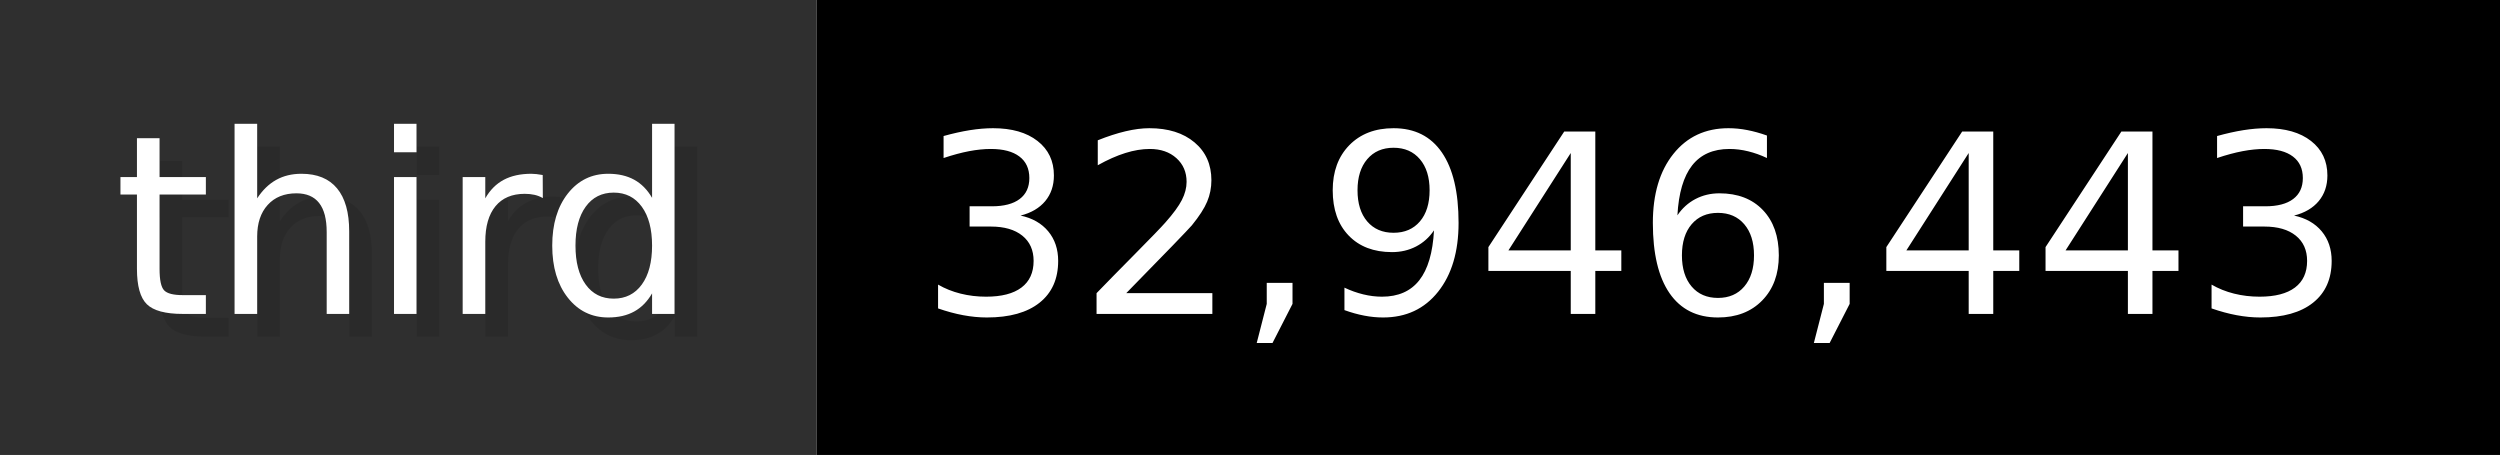
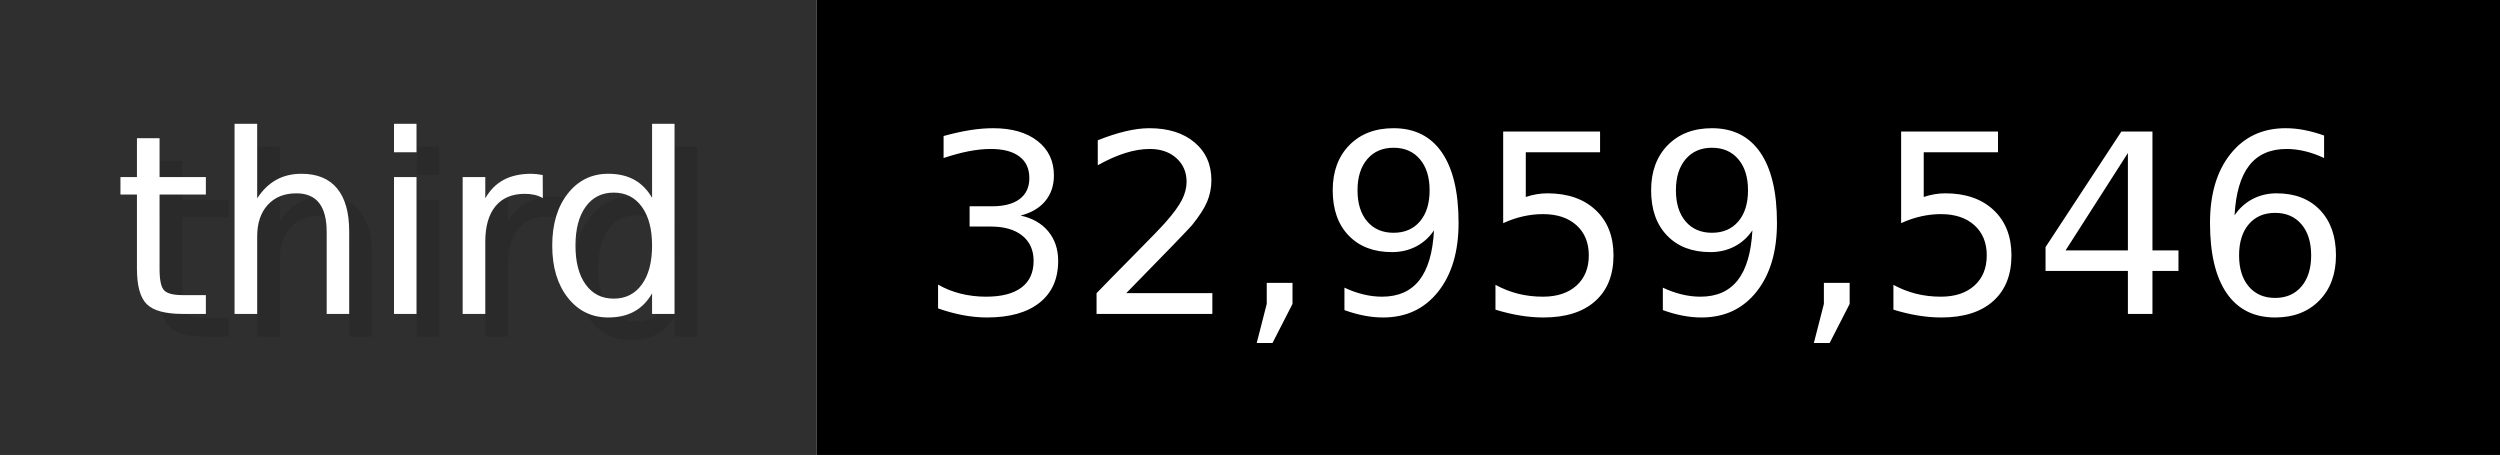
- <svg xmlns="http://www.w3.org/2000/svg" width="109.9" height="20" viewBox="0 0 1099 200" role="img" aria-label="third: 32,946,443">
+ <svg xmlns="http://www.w3.org/2000/svg" width="109.9" height="20" viewBox="0 0 1099 200" role="img" aria-label="third: 32,959,546">
  <g>
    <rect fill="#2F2F2F" width="359" height="200" />
    <rect fill="#" x="359" width="740" height="200" />
  </g>
  <g aria-hidden="true" fill="#fff" text-anchor="start" font-family="Verdana,DejaVu Sans,sans-serif" font-size="110">
    <text x="60" y="148" textLength="259" fill="#000" opacity="0.1">third</text>
    <text x="50" y="138" textLength="259">third</text>
-     <text x="414" y="148" textLength="640" fill="#000" opacity="0.1">32,946,443</text>
-     <text x="404" y="138" textLength="640">32,946,443</text>
+     <text x="414" y="148" textLength="640" fill="#000" opacity="0.1">32,959,546</text>
+     <text x="404" y="138" textLength="640">32,959,546</text>
  </g>
</svg>
